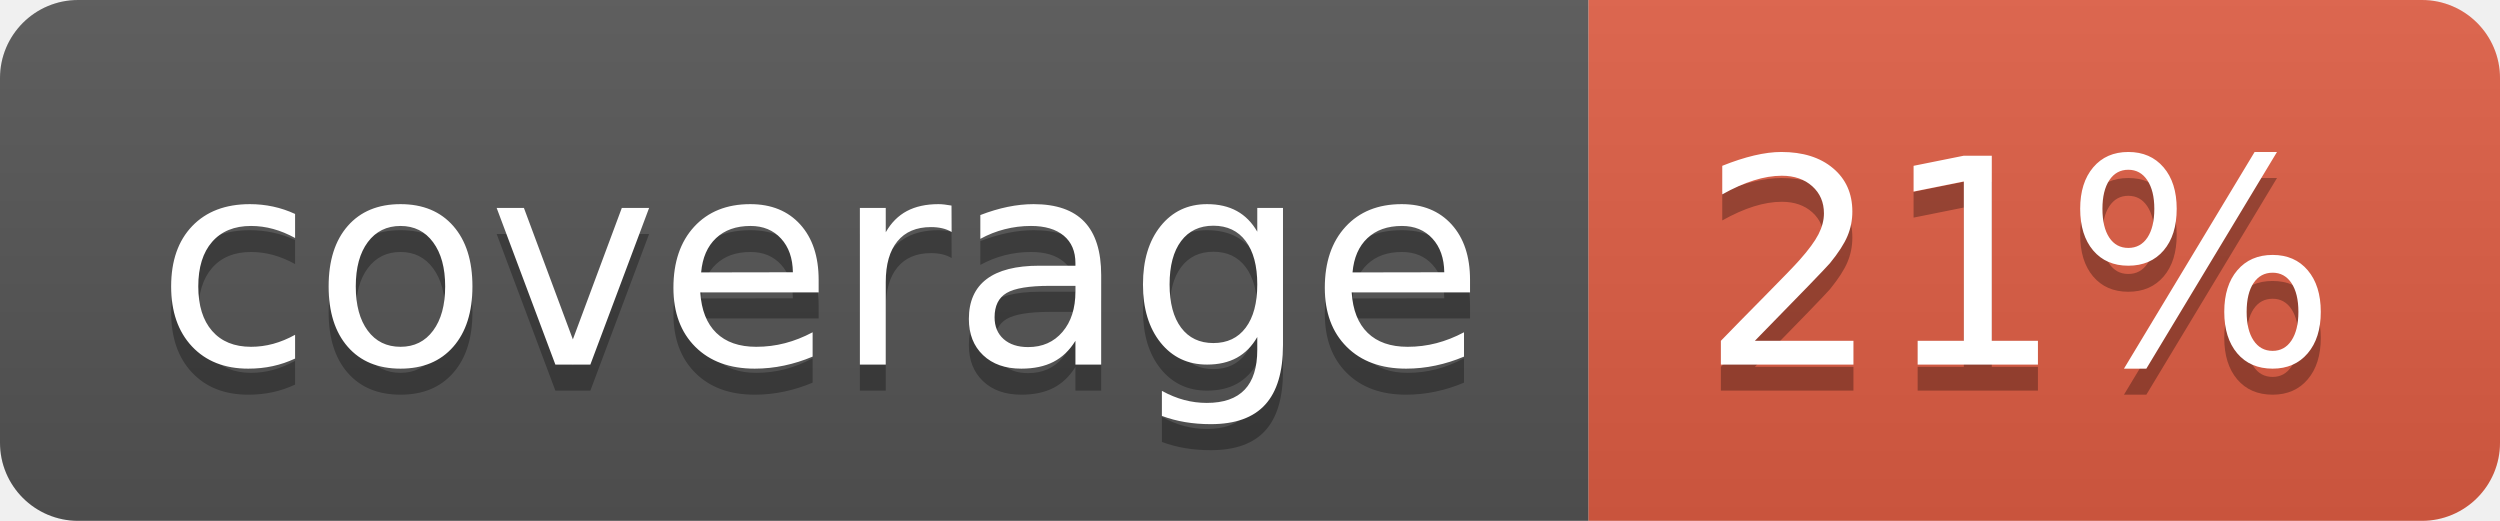
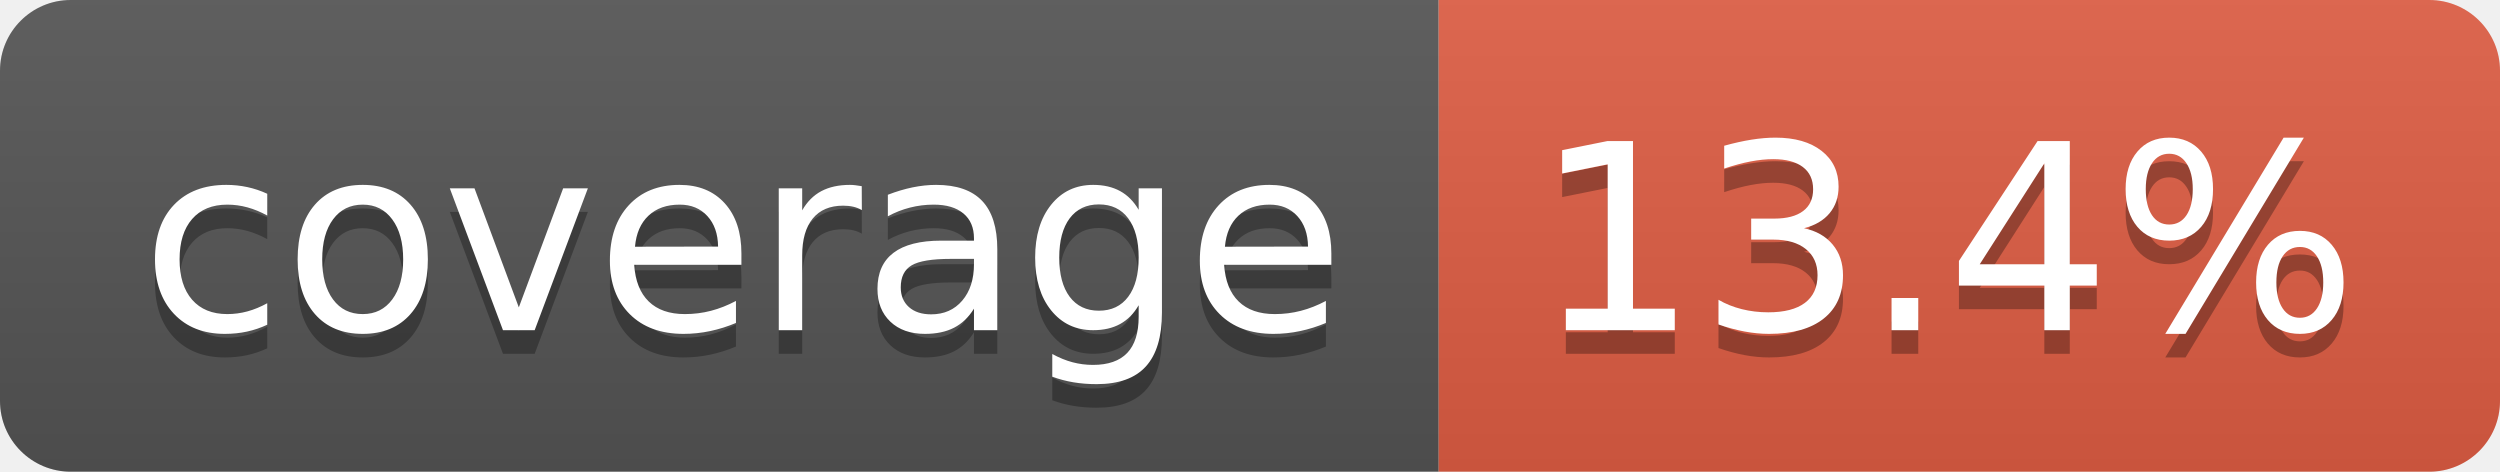
- <svg xmlns="http://www.w3.org/2000/svg" width="96" height="20" role="img" aria-label="coverage: 21%">
+ <svg xmlns="http://www.w3.org/2000/svg" width="106" height="20" role="img" aria-label="coverage: 13.4%">
  <linearGradient id="s" x2="0" y2="100%">
    <stop offset="0" stop-color="#bbb" stop-opacity=".1" />
    <stop offset="1" stop-opacity=".1" />
  </linearGradient>
  <clipPath id="r">
-     <rect width="96" height="20" rx="3" fill="#fff" />
+     <rect width="106" height="20" rx="3" fill="#fff" />
  </clipPath>
  <g clip-path="url(#r)">
    <rect width="61" height="20" fill="#555" />
-     <rect x="61" width="35" height="20" fill="#e05d44" />
-     <rect width="96" height="20" fill="url(#s)" />
+     <rect x="61" width="45" height="20" fill="#e05d44" />
+     <rect width="106" height="20" fill="url(#s)" />
  </g>
  <g fill="#fff" text-anchor="middle" font-family="Verdana,Geneva,DejaVu Sans,sans-serif" text-rendering="geometricPrecision" font-size="110">
    <text aria-hidden="true" x="315" y="150" fill="#010101" fill-opacity=".3" transform="scale(.1)" textLength="510">coverage</text>
    <text x="315" y="140" transform="scale(.1)" fill="#fff" textLength="510">coverage</text>
-     <text aria-hidden="true" x="775" y="150" fill="#010101" fill-opacity=".3" transform="scale(.1)" textLength="245">21%</text>
-     <text x="775" y="140" transform="scale(.1)" fill="#fff" textLength="245">21%</text>
+     <text aria-hidden="true" x="825" y="150" fill="#010101" fill-opacity=".3" transform="scale(.1)" textLength="350">13.4%</text>
+     <text x="825" y="140" transform="scale(.1)" fill="#fff" textLength="350">13.4%</text>
  </g>
</svg>
